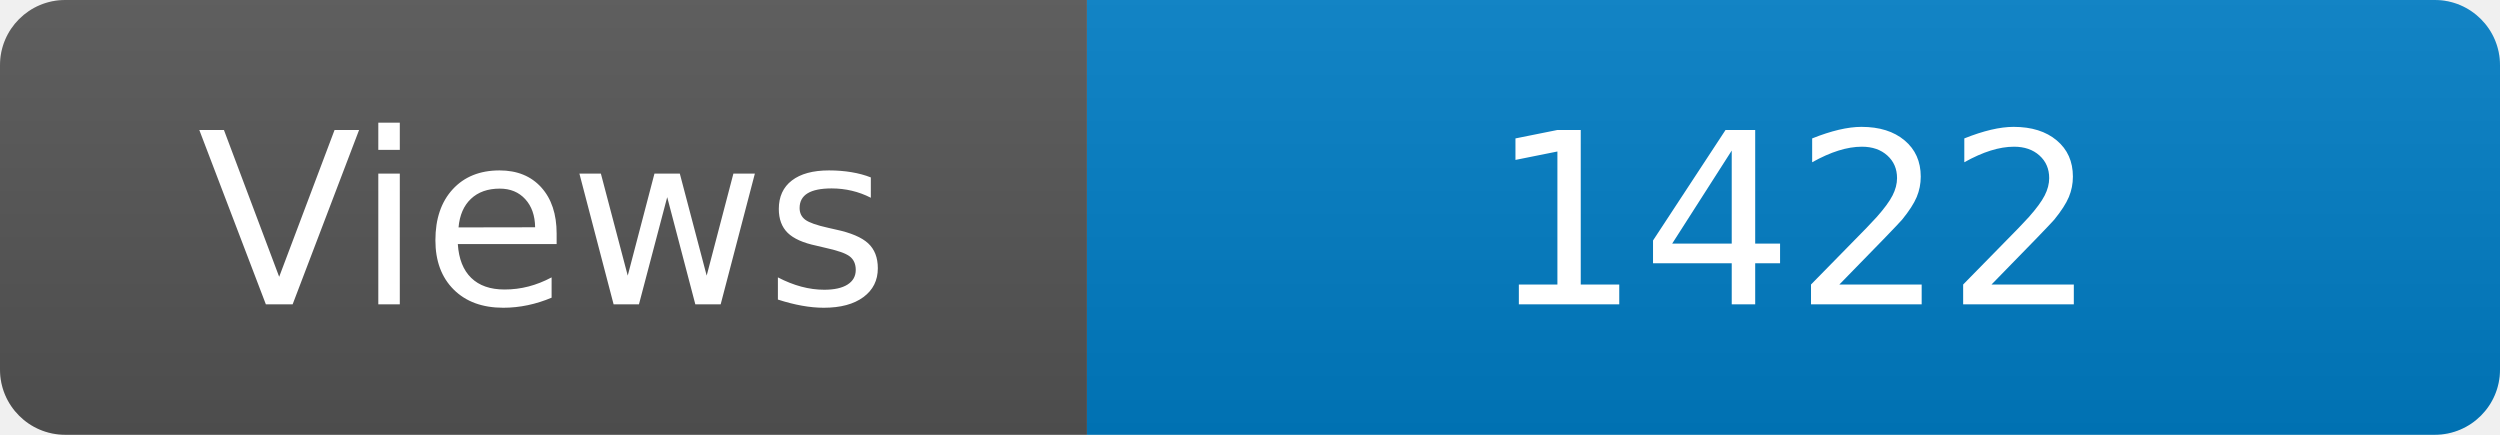
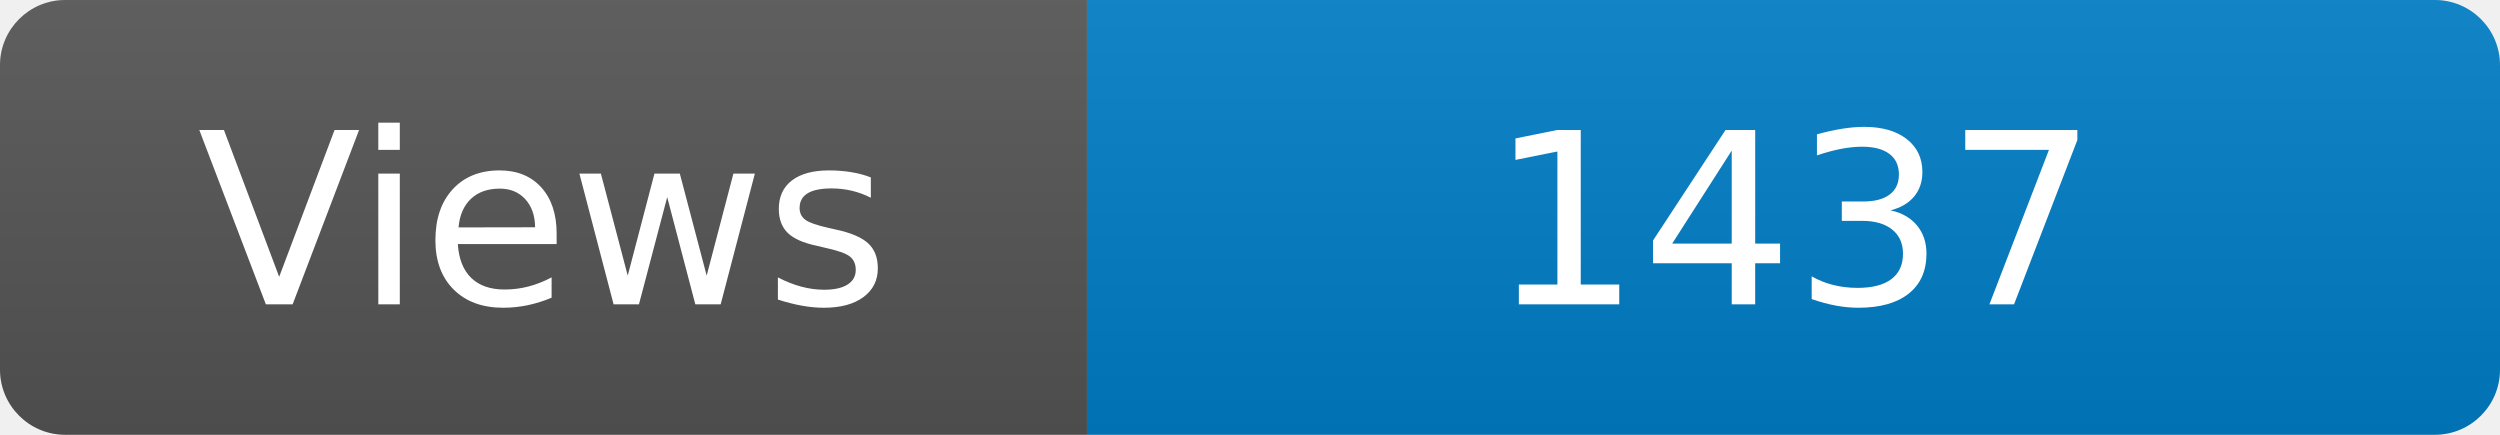
<svg xmlns="http://www.w3.org/2000/svg" width="115" height="20" role="img" aria-label="Maintained?: yes">
  <linearGradient id="s" x2="0" y2="100%">
    <stop offset="0" stop-color="#bbb" stop-opacity=".1" />
    <stop offset="1" stop-opacity=".1" />
  </linearGradient>
  <clipPath id="r">
    <rect width="115" height="20" rx="3" fill="#fff" />
  </clipPath>
  <g clip-path="url(#r)">
    <rect width="50" height="20" fill="#555" />
    <rect x="50" width="160" height="20" fill="#007ec6" />
    <rect width="115" height="20" fill="url(#s)" />
  </g>
  <g fill="#fff" text-anchor="middle" font-family="Verdana,Geneva,DejaVu Sans,sans-serif" font-size="110">
    <text x="250" y="140" transform="scale(.1)" fill="#fff">Views</text>
-     <text x="825" y="140" transform="scale(.1)" fill="#fff">1422</text>
+     <text x="825" y="140" transform="scale(.1)" fill="#fff">1437</text>
  </g>
</svg>
